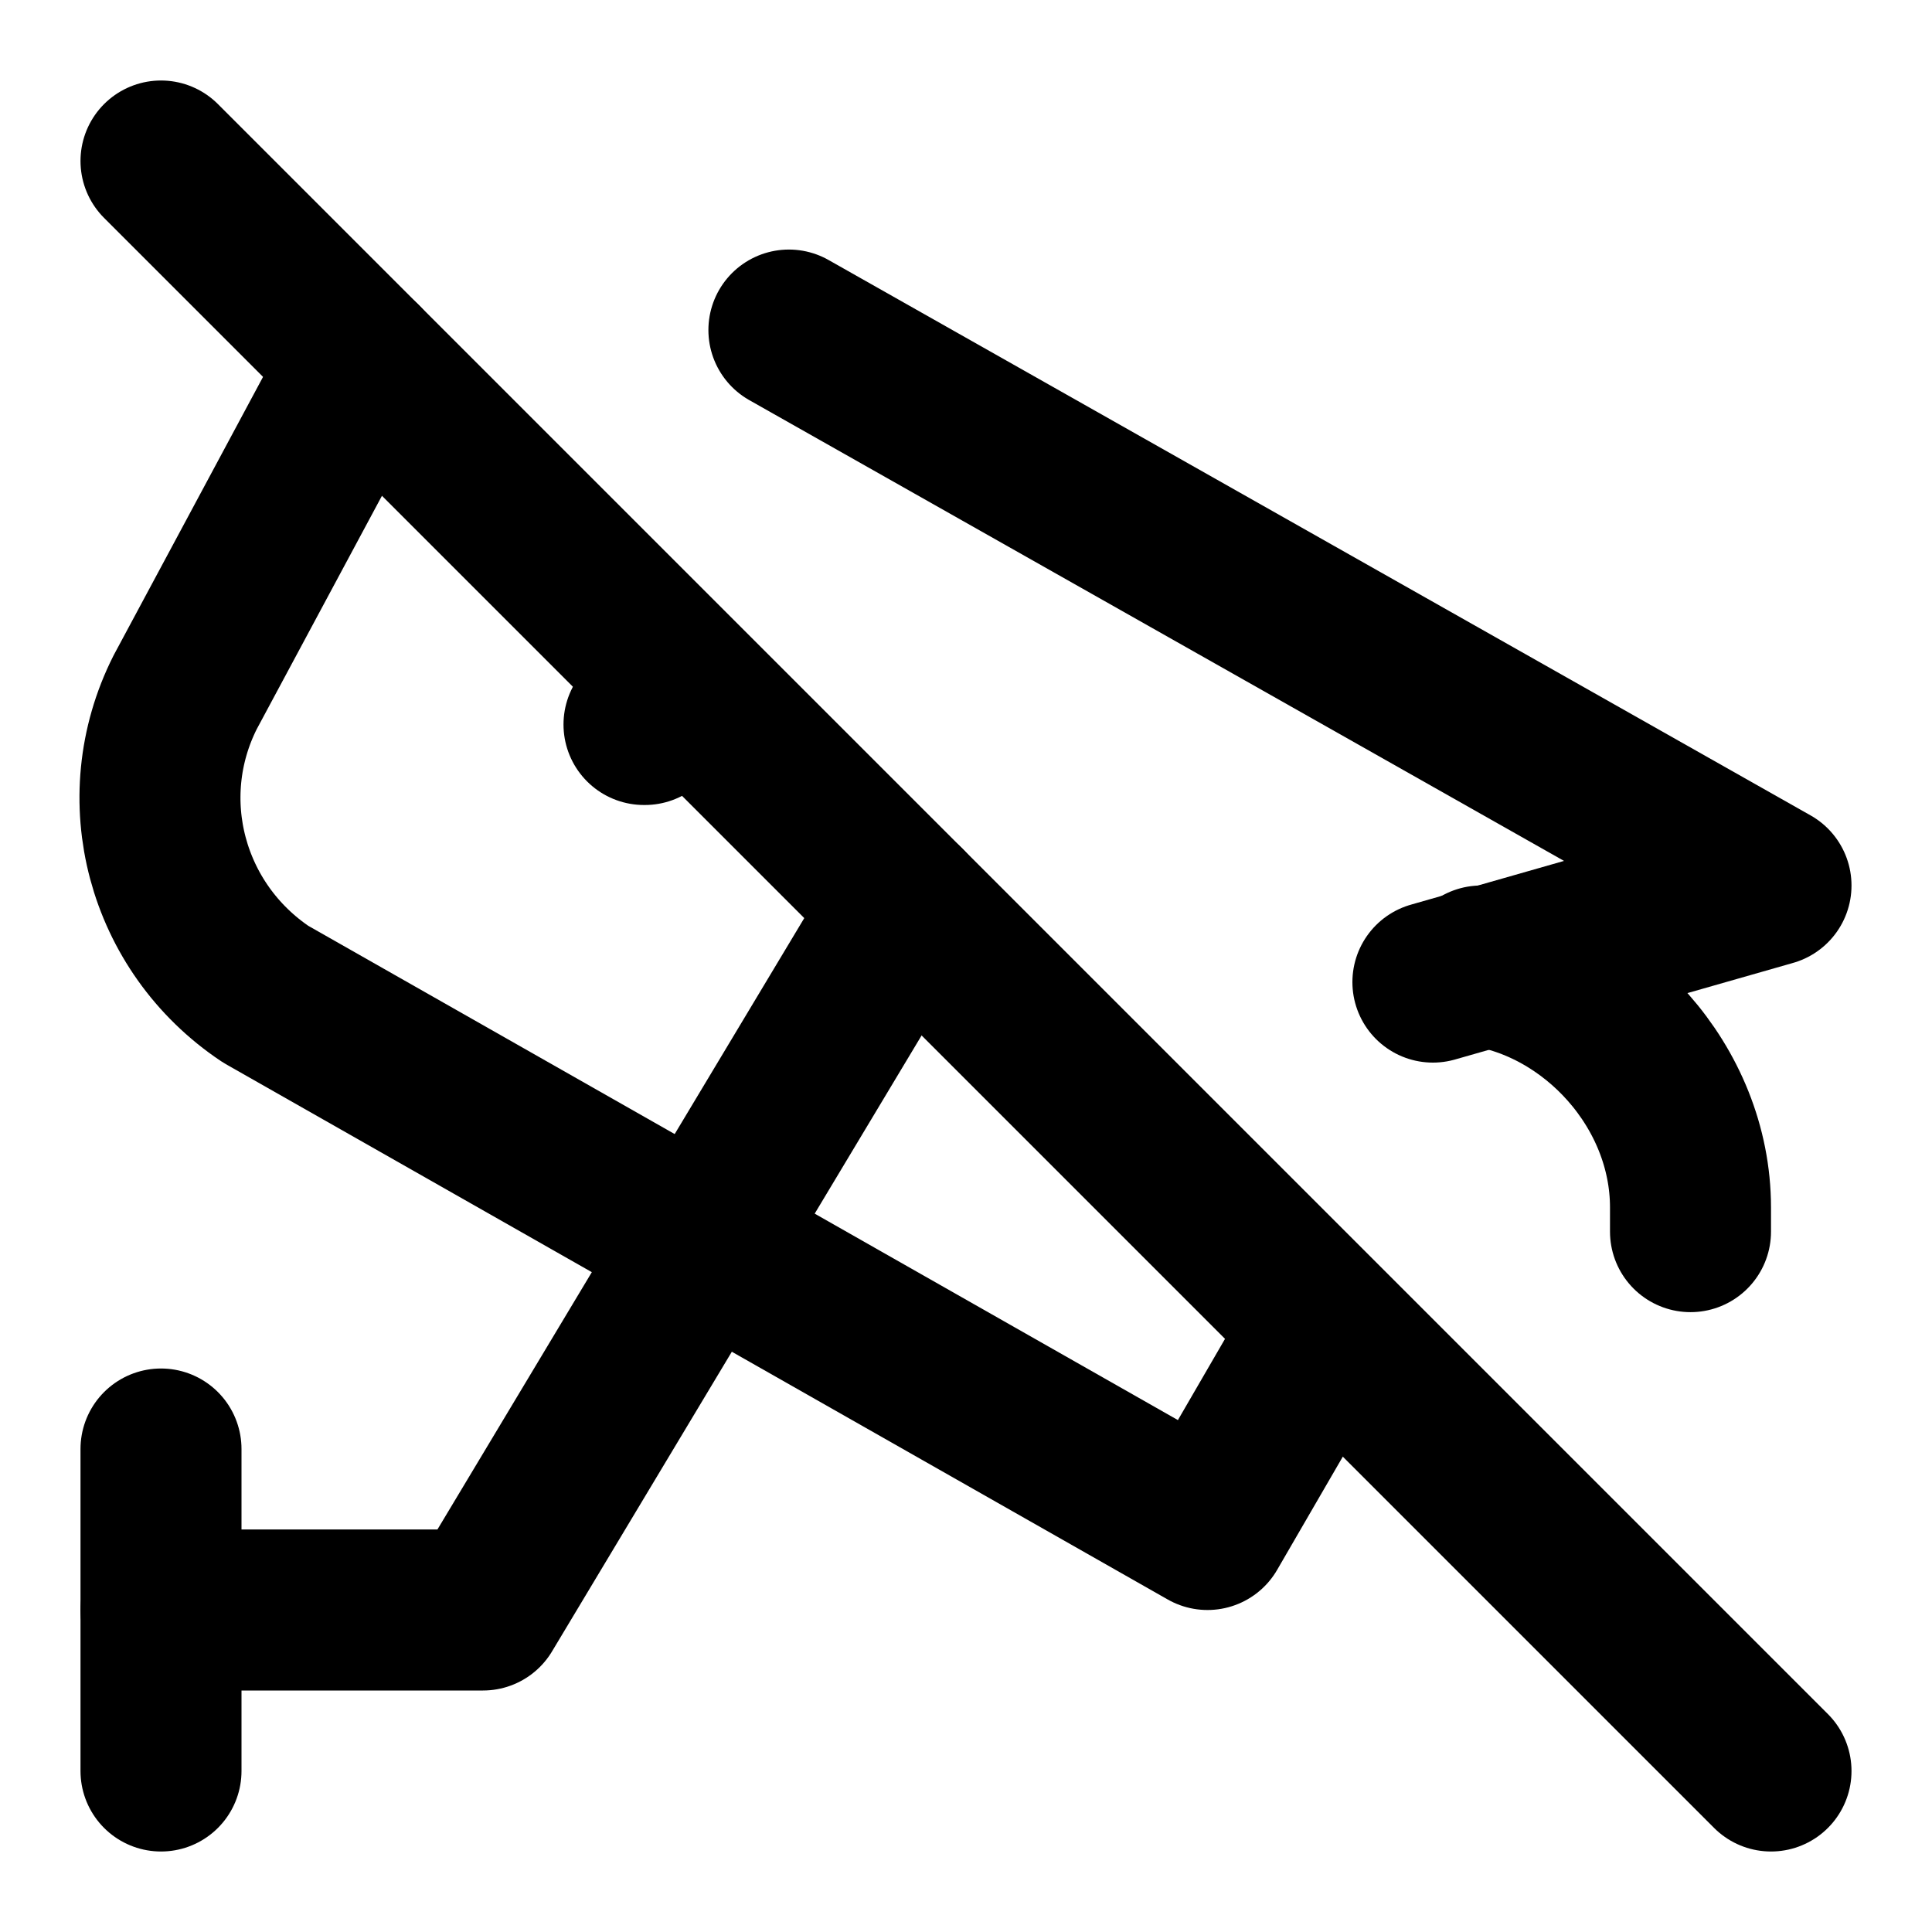
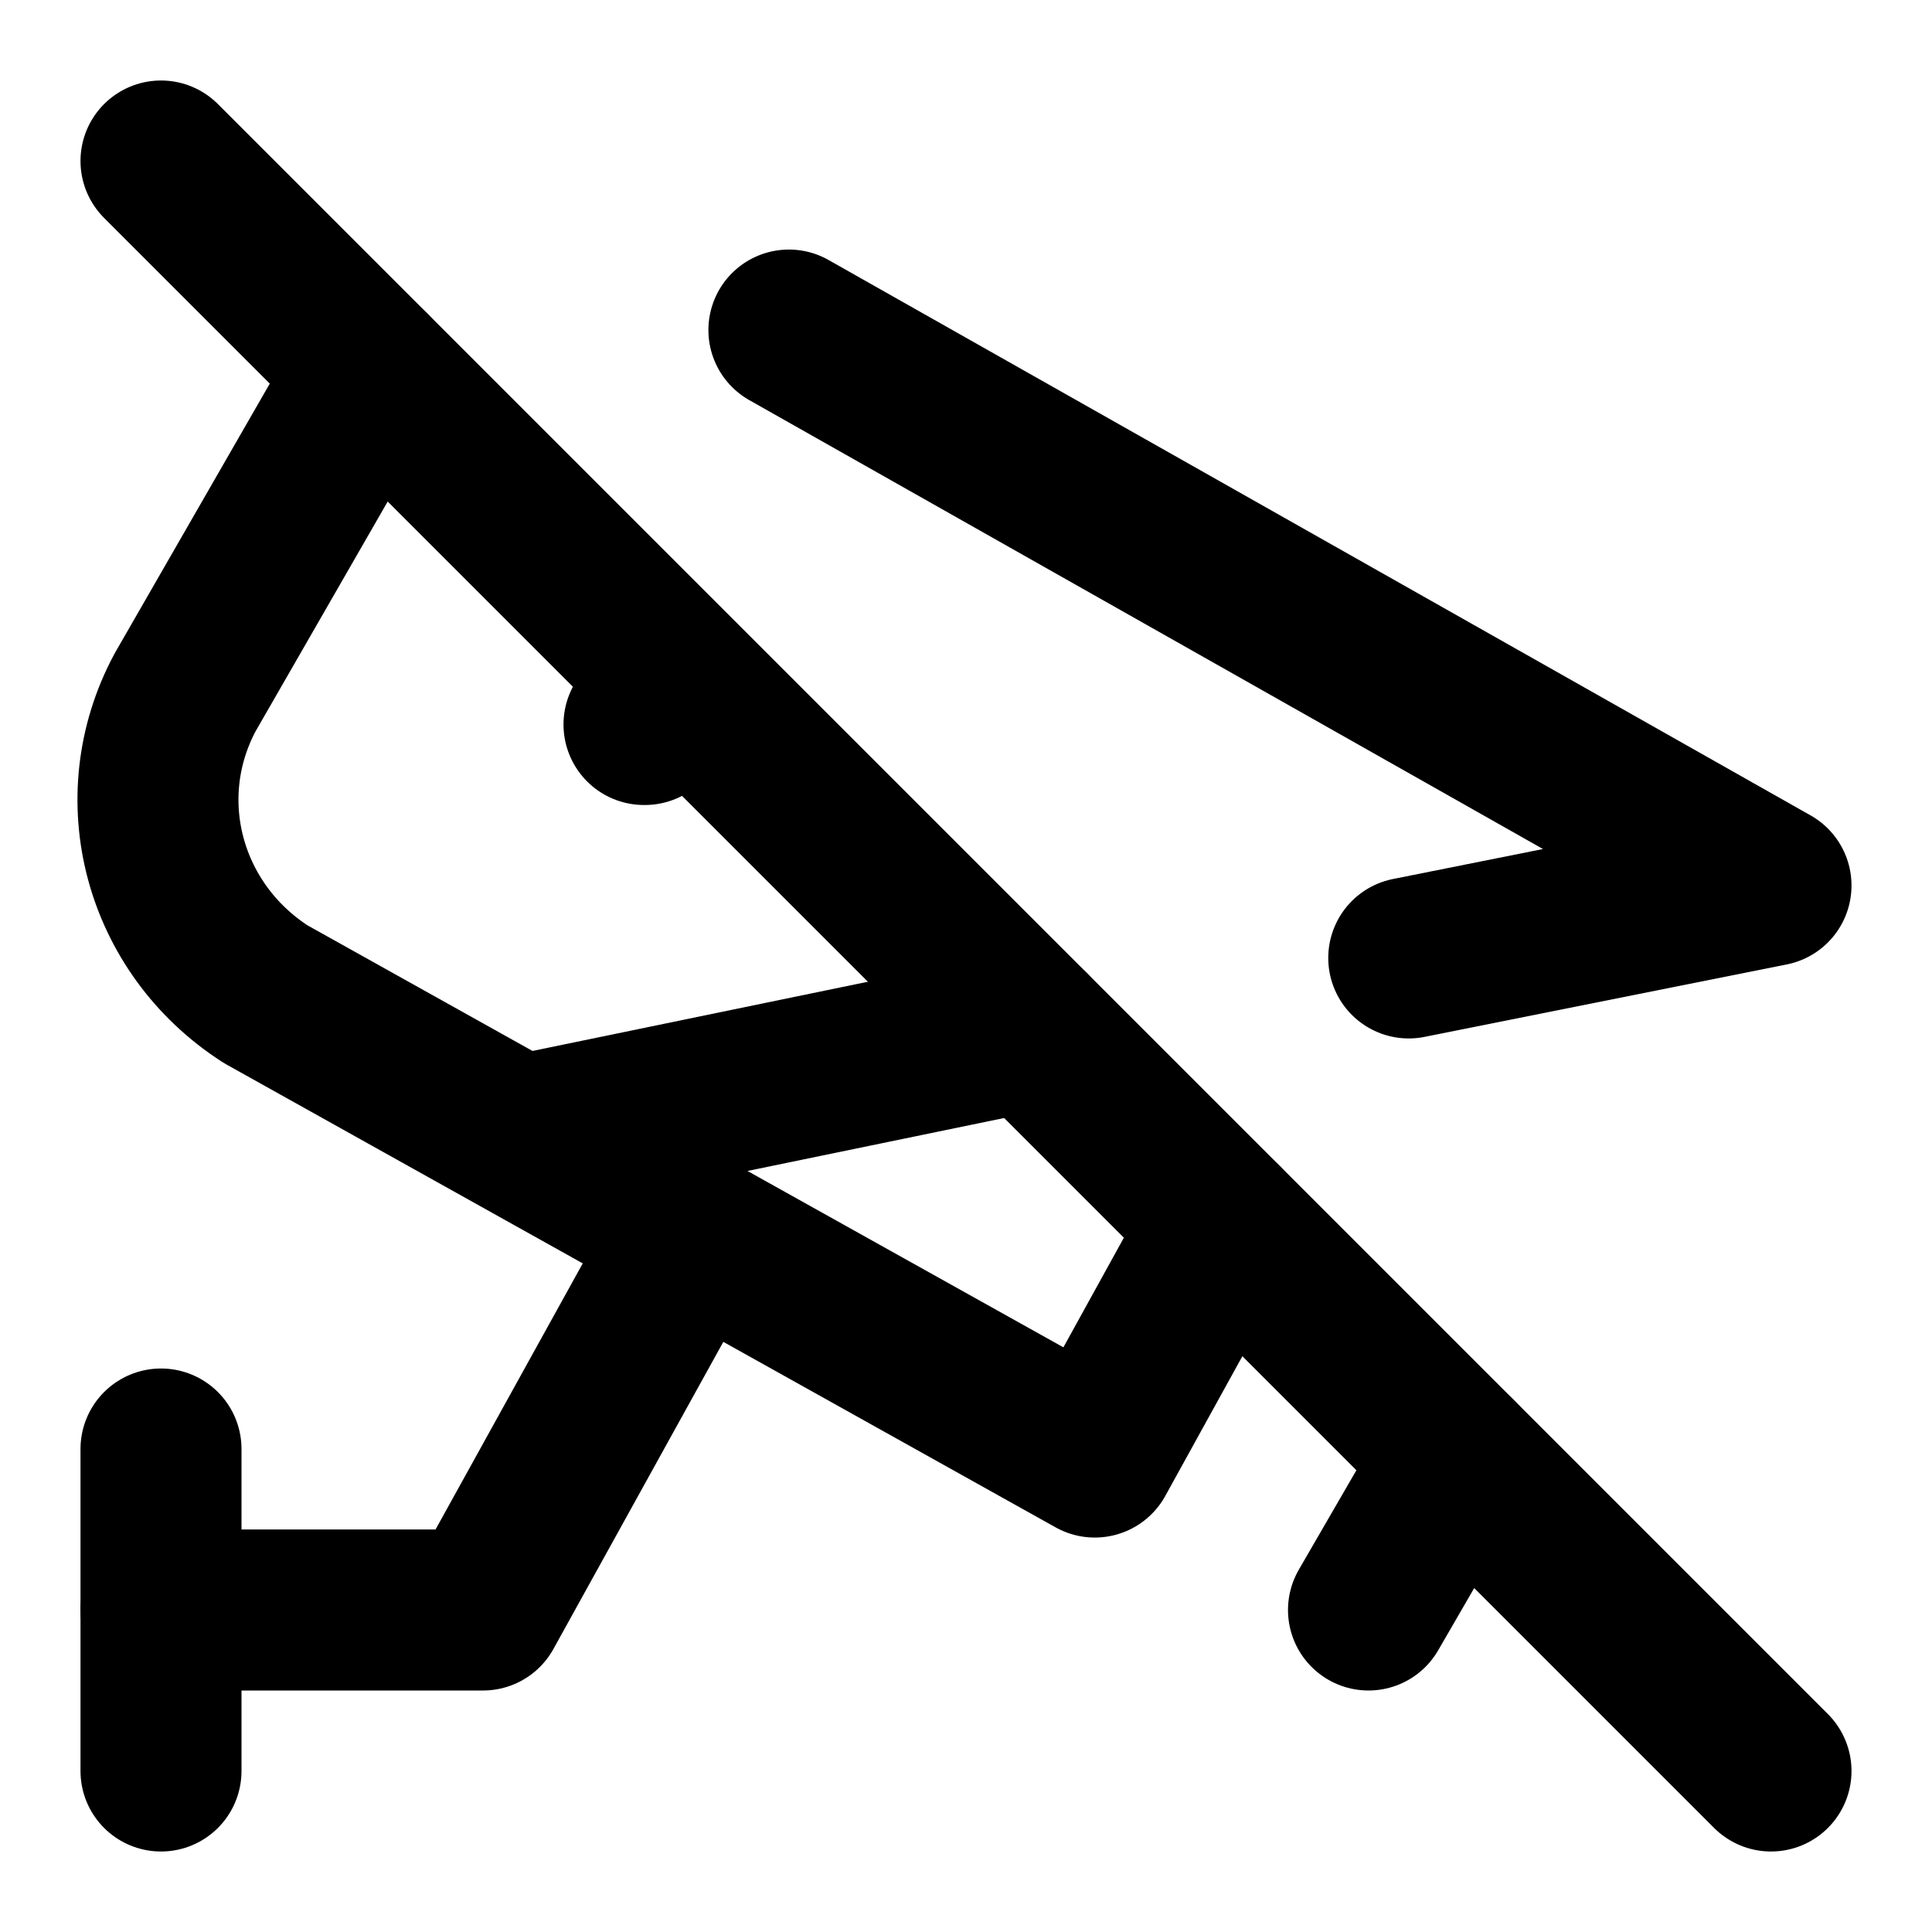
<svg xmlns="http://www.w3.org/2000/svg" width="24" height="24" viewBox="0 0 24 24" fill="none" stroke="currentColor" stroke-width="2" stroke-linecap="round" stroke-linejoin="round">
-   <path d="M17.8 12.2 22 11 9.8 4.1" />
-   <path d="M21 15.3V15c0-1.5-1.2-2.8-2.6-3" />
+   <path d="M17.5 11.9 22 11 9.8 4.1" />
  <path d="m2 2 20 20" />
-   <path d="M4.5 4.5 2.3 8.6a3 2.95 0 0 0 1 3.75L15 19l1.45-2.5" />
+   <path d="m6.5 14.1 6.3-1.3" />
+   <path d="m17 20 1.1-1.9" />
  <path d="M8 9h.01" />
-   <path d="M2 20h4l5.25-8.75" />
+   <path d="m4.6 4.6-2.3 4a3 2.9 0 0 0 1 3.75l10.3 5.75 1.6-2.9" />
+   <path d="M2 20h4l2.6-4.7" />
  <path d="M2 22v-4" />
</svg>
